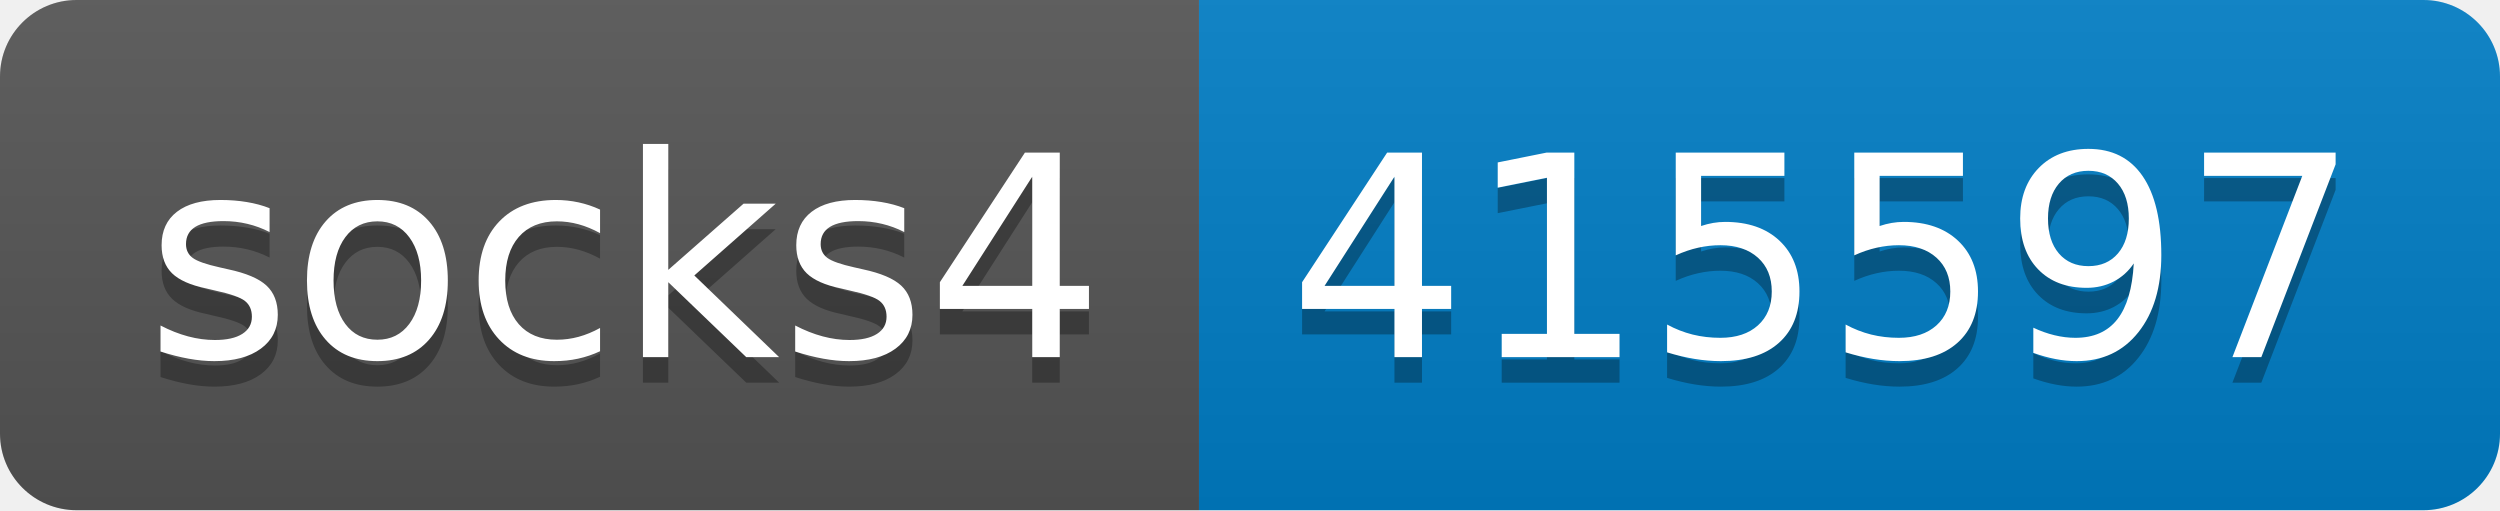
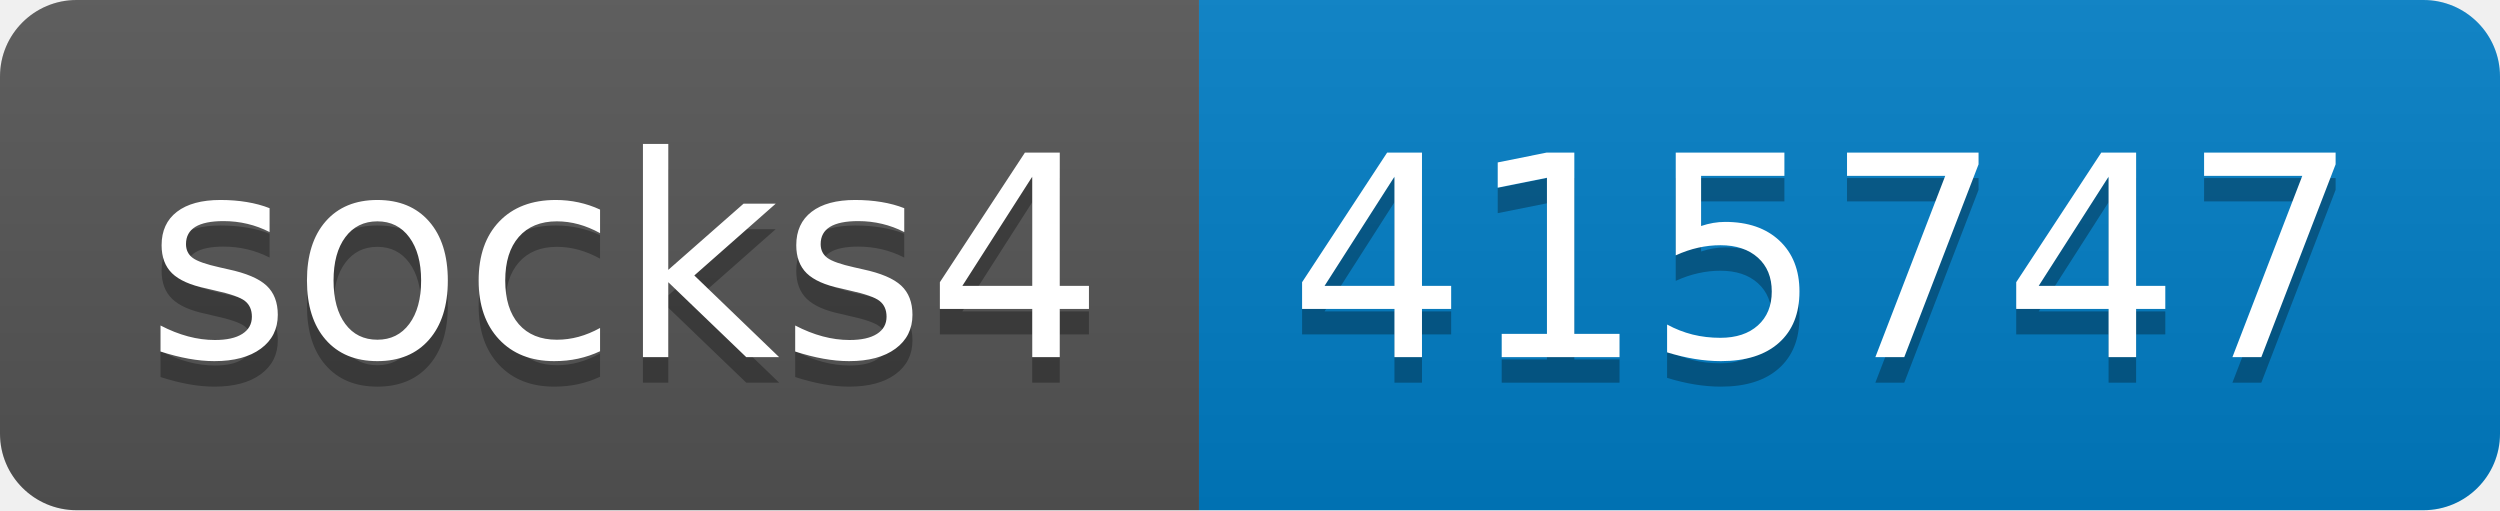
- <svg xmlns="http://www.w3.org/2000/svg" width="98" height="20" role="img" aria-label="socks4: 415597">
+ <svg xmlns="http://www.w3.org/2000/svg" width="98" height="20" role="img" aria-label="socks4: 415747">
  <linearGradient id="s" x2="0" y2="100%">
    <stop offset="0" stop-color="#bbb" stop-opacity=".1" />
    <stop offset="1" stop-opacity=".1" />
  </linearGradient>
  <clipPath id="r">
    <rect width="98" height="20" rx="3" fill="#fff" />
  </clipPath>
  <g clip-path="url(#r)">
    <rect width="47" height="20" fill="#555" />
    <rect x="47" width="51" height="20" fill="#007ec6" />
    <rect width="98" height="20" fill="url(#s)" />
  </g>
  <g fill="#fff" text-anchor="middle" font-family="Verdana,Geneva,DejaVu Sans,sans-serif" text-rendering="geometricPrecision" font-size="110">
    <text aria-hidden="true" x="245" y="150" fill="#010101" fill-opacity=".3" transform="scale(.1)" textLength="370">socks4</text>
    <text x="245" y="140" transform="scale(.1)" fill="#fff" textLength="370">socks4</text>
-     <text aria-hidden="true" x="715" y="150" fill="#010101" fill-opacity=".3" transform="scale(.1)" textLength="410">415597</text>
-     <text x="715" y="140" transform="scale(.1)" fill="#fff" textLength="410">415597</text>
+     <text aria-hidden="true" x="715" y="150" fill="#010101" fill-opacity=".3" transform="scale(.1)" textLength="410">415747</text>
+     <text x="715" y="140" transform="scale(.1)" fill="#fff" textLength="410">415747</text>
  </g>
</svg>
